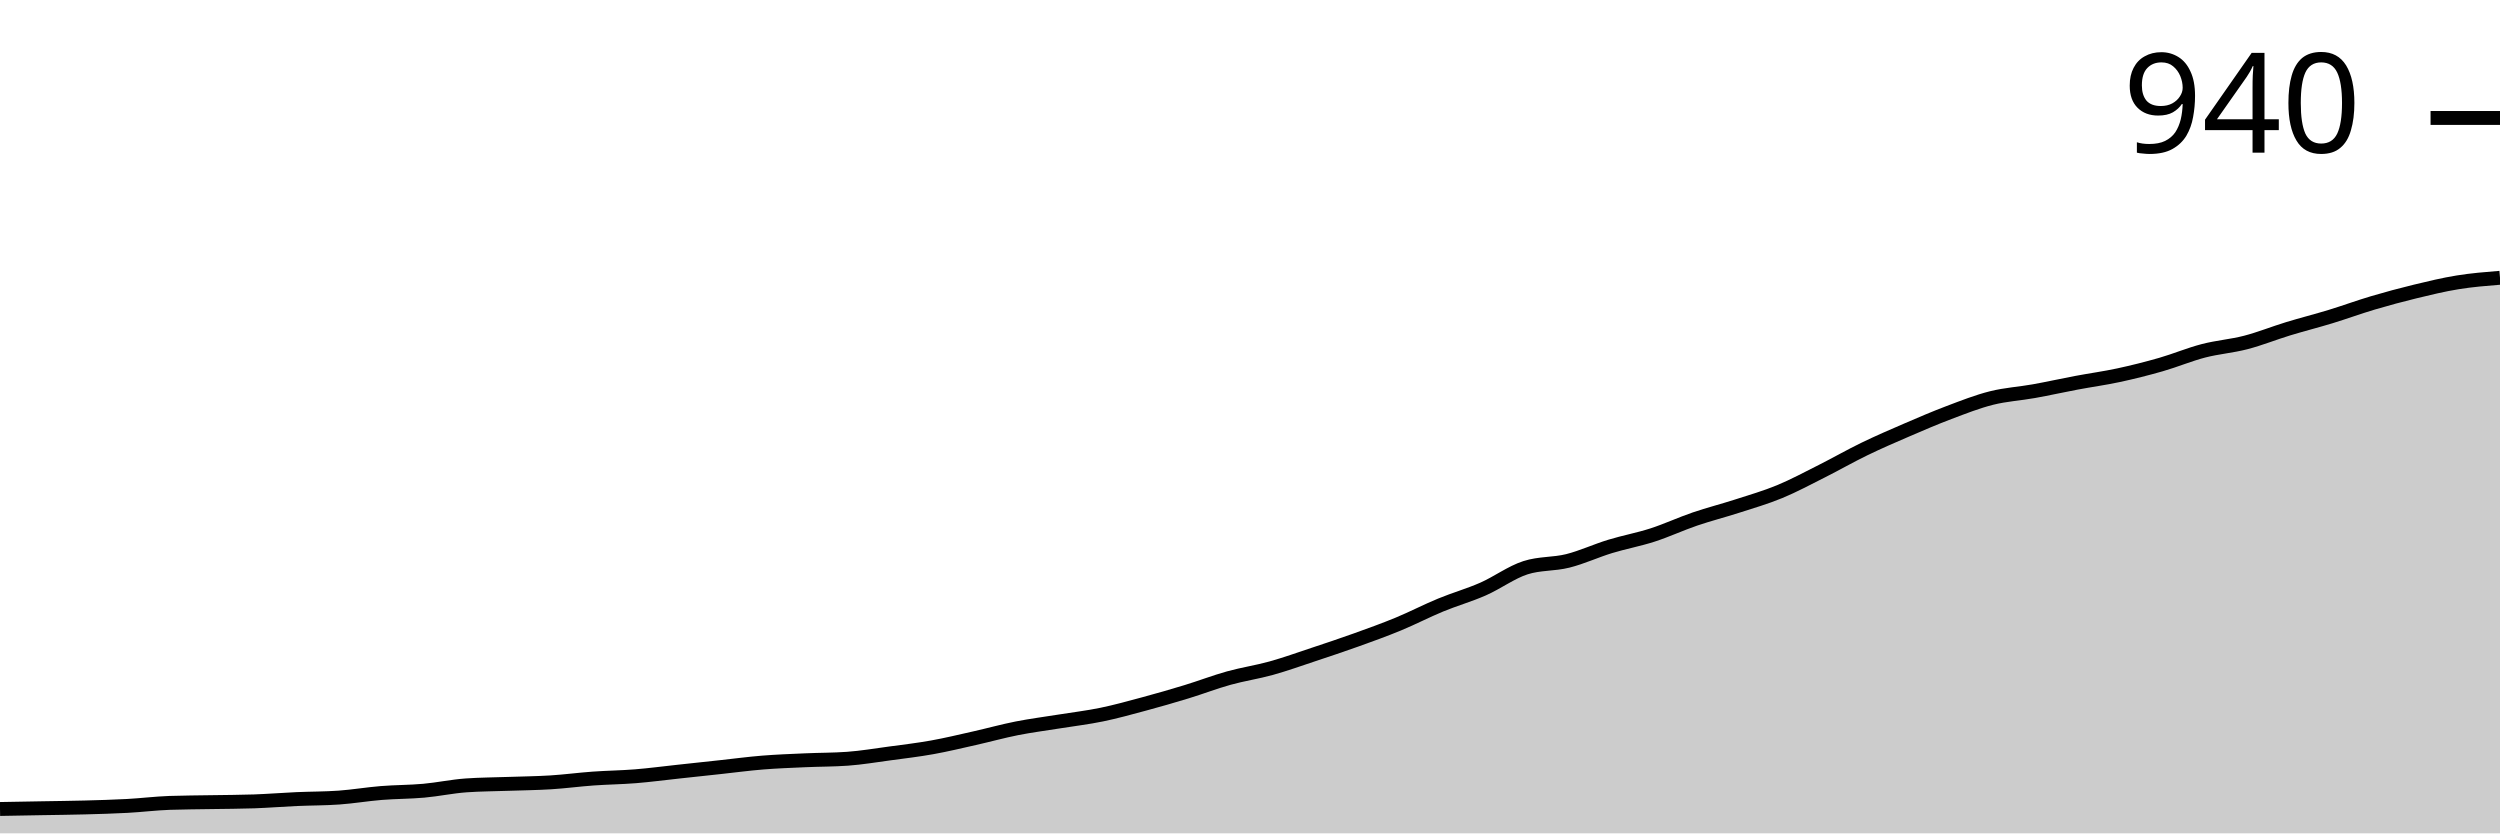
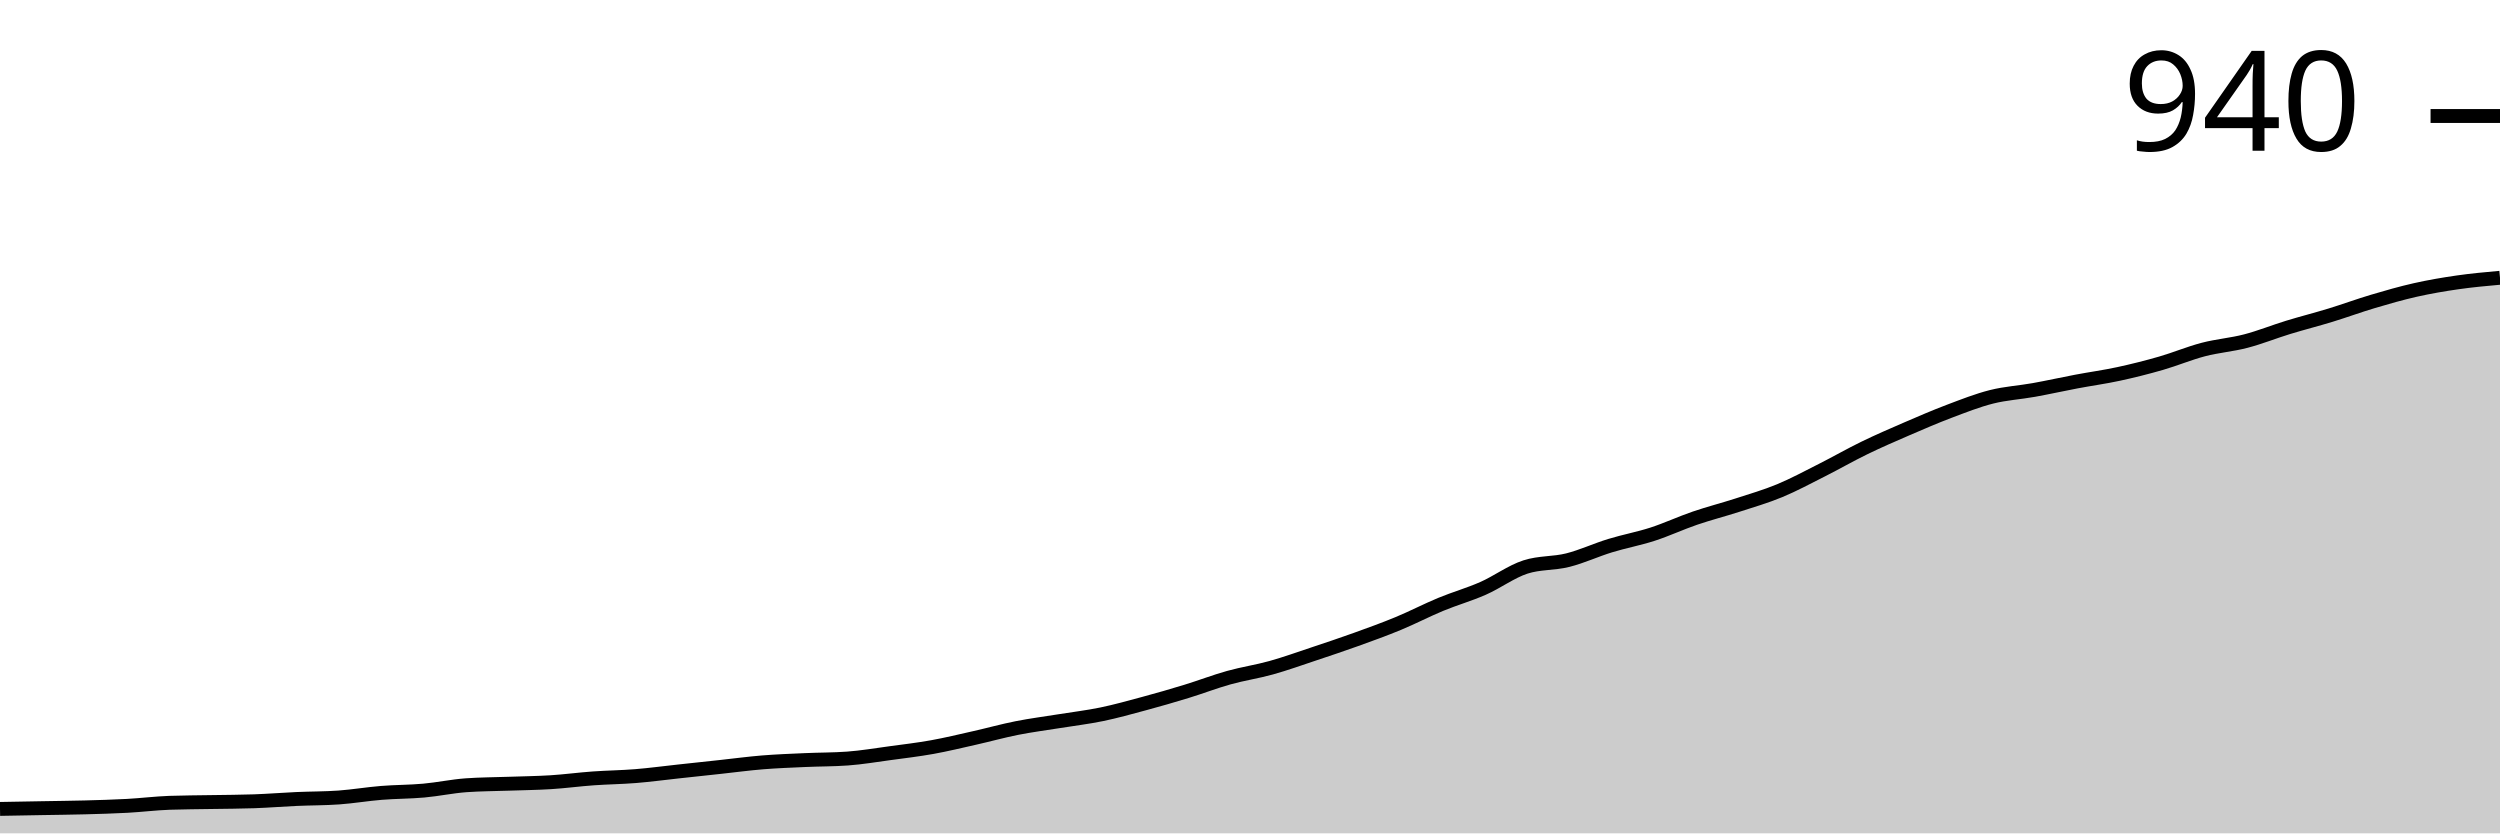
<svg xmlns="http://www.w3.org/2000/svg" viewBox="0 0 180 60">
  <g transform="translate(0,20)">
-     <path class="area" fill="rgba(0, 0, 0, 0.2)" d="M0,38.247C1.017,38.228,2.034,38.21,3.051,38.192C4.068,38.174,5.085,38.164,6.102,38.137C7.119,38.11,8.136,38.082,9.153,38.027C10.169,37.973,11.186,37.845,12.203,37.808C13.22,37.772,14.237,37.772,15.254,37.753C16.271,37.735,17.288,37.735,18.305,37.699C19.322,37.662,20.339,37.58,21.356,37.534C22.373,37.489,23.39,37.498,24.407,37.425C25.424,37.352,26.441,37.178,27.458,37.096C28.475,37.014,29.492,37.023,30.508,36.932C31.525,36.84,32.542,36.621,33.559,36.548C34.576,36.475,35.593,36.475,36.61,36.438C37.627,36.402,38.644,36.393,39.661,36.329C40.678,36.265,41.695,36.128,42.712,36.055C43.729,35.982,44.746,35.973,45.763,35.89C46.78,35.808,47.797,35.671,48.814,35.562C49.831,35.452,50.847,35.342,51.864,35.233C52.881,35.123,53.898,34.986,54.915,34.904C55.932,34.822,56.949,34.785,57.966,34.74C58.983,34.694,60,34.703,61.017,34.63C62.034,34.557,63.051,34.384,64.068,34.247C65.085,34.11,66.102,33.991,67.119,33.808C68.136,33.626,69.153,33.379,70.169,33.151C71.186,32.922,72.203,32.639,73.22,32.438C74.237,32.237,75.254,32.11,76.271,31.945C77.288,31.781,78.305,31.662,79.322,31.452C80.339,31.242,81.356,30.959,82.373,30.685C83.39,30.411,84.407,30.119,85.424,29.808C86.441,29.498,87.458,29.105,88.475,28.822C89.492,28.539,90.508,28.393,91.525,28.11C92.542,27.826,93.559,27.461,94.576,27.123C95.593,26.785,96.61,26.447,97.627,26.082C98.644,25.717,99.661,25.352,100.678,24.932C101.695,24.511,102.712,23.982,103.729,23.562C104.746,23.142,105.763,22.858,106.78,22.411C107.797,21.963,108.814,21.205,109.831,20.877C110.847,20.548,111.864,20.639,112.881,20.384C113.898,20.128,114.915,19.653,115.932,19.342C116.949,19.032,117.966,18.849,118.983,18.521C120,18.192,121.017,17.717,122.034,17.37C123.051,17.023,124.068,16.767,125.085,16.438C126.102,16.11,127.119,15.817,128.136,15.397C129.153,14.977,130.169,14.429,131.186,13.918C132.203,13.406,133.22,12.822,134.237,12.329C135.254,11.836,136.271,11.397,137.288,10.959C138.305,10.521,139.322,10.082,140.339,9.699C141.356,9.315,142.373,8.913,143.39,8.658C144.407,8.402,145.424,8.347,146.441,8.164C147.458,7.982,148.475,7.753,149.492,7.562C150.508,7.37,151.525,7.233,152.542,7.014C153.559,6.795,154.576,6.539,155.593,6.247C156.61,5.954,157.627,5.525,158.644,5.26C159.661,4.995,160.678,4.922,161.695,4.658C162.712,4.393,163.729,3.982,164.746,3.671C165.763,3.361,166.78,3.105,167.797,2.795C168.814,2.484,169.831,2.11,170.847,1.808C171.864,1.507,172.881,1.233,173.898,0.986C174.915,0.74,175.932,0.493,176.949,0.329C177.966,0.164,178.983,0.082,180,0L180,40C178.983,40,177.966,40,176.949,40C175.932,40,174.915,40,173.898,40C172.881,40,171.864,40,170.847,40C169.831,40,168.814,40,167.797,40C166.78,40,165.763,40,164.746,40C163.729,40,162.712,40,161.695,40C160.678,40,159.661,40,158.644,40C157.627,40,156.61,40,155.593,40C154.576,40,153.559,40,152.542,40C151.525,40,150.508,40,149.492,40C148.475,40,147.458,40,146.441,40C145.424,40,144.407,40,143.39,40C142.373,40,141.356,40,140.339,40C139.322,40,138.305,40,137.288,40C136.271,40,135.254,40,134.237,40C133.22,40,132.203,40,131.186,40C130.169,40,129.153,40,128.136,40C127.119,40,126.102,40,125.085,40C124.068,40,123.051,40,122.034,40C121.017,40,120,40,118.983,40C117.966,40,116.949,40,115.932,40C114.915,40,113.898,40,112.881,40C111.864,40,110.847,40,109.831,40C108.814,40,107.797,40,106.78,40C105.763,40,104.746,40,103.729,40C102.712,40,101.695,40,100.678,40C99.661,40,98.644,40,97.627,40C96.61,40,95.593,40,94.576,40C93.559,40,92.542,40,91.525,40C90.508,40,89.492,40,88.475,40C87.458,40,86.441,40,85.424,40C84.407,40,83.39,40,82.373,40C81.356,40,80.339,40,79.322,40C78.305,40,77.288,40,76.271,40C75.254,40,74.237,40,73.22,40C72.203,40,71.186,40,70.169,40C69.153,40,68.136,40,67.119,40C66.102,40,65.085,40,64.068,40C63.051,40,62.034,40,61.017,40C60,40,58.983,40,57.966,40C56.949,40,55.932,40,54.915,40C53.898,40,52.881,40,51.864,40C50.847,40,49.831,40,48.814,40C47.797,40,46.78,40,45.763,40C44.746,40,43.729,40,42.712,40C41.695,40,40.678,40,39.661,40C38.644,40,37.627,40,36.61,40C35.593,40,34.576,40,33.559,40C32.542,40,31.525,40,30.508,40C29.492,40,28.475,40,27.458,40C26.441,40,25.424,40,24.407,40C23.39,40,22.373,40,21.356,40C20.339,40,19.322,40,18.305,40C17.288,40,16.271,40,15.254,40C14.237,40,13.22,40,12.203,40C11.186,40,10.169,40,9.153,40C8.136,40,7.119,40,6.102,40C5.085,40,4.068,40,3.051,40C2.034,40,1.017,40,0,40Z" />
-     <path class="line" stroke="black" fill="none" d="M0,38.247C1.017,38.228,2.034,38.21,3.051,38.192C4.068,38.174,5.085,38.164,6.102,38.137C7.119,38.11,8.136,38.082,9.153,38.027C10.169,37.973,11.186,37.845,12.203,37.808C13.22,37.772,14.237,37.772,15.254,37.753C16.271,37.735,17.288,37.735,18.305,37.699C19.322,37.662,20.339,37.58,21.356,37.534C22.373,37.489,23.39,37.498,24.407,37.425C25.424,37.352,26.441,37.178,27.458,37.096C28.475,37.014,29.492,37.023,30.508,36.932C31.525,36.84,32.542,36.621,33.559,36.548C34.576,36.475,35.593,36.475,36.61,36.438C37.627,36.402,38.644,36.393,39.661,36.329C40.678,36.265,41.695,36.128,42.712,36.055C43.729,35.982,44.746,35.973,45.763,35.89C46.78,35.808,47.797,35.671,48.814,35.562C49.831,35.452,50.847,35.342,51.864,35.233C52.881,35.123,53.898,34.986,54.915,34.904C55.932,34.822,56.949,34.785,57.966,34.74C58.983,34.694,60,34.703,61.017,34.63C62.034,34.557,63.051,34.384,64.068,34.247C65.085,34.11,66.102,33.991,67.119,33.808C68.136,33.626,69.153,33.379,70.169,33.151C71.186,32.922,72.203,32.639,73.22,32.438C74.237,32.237,75.254,32.11,76.271,31.945C77.288,31.781,78.305,31.662,79.322,31.452C80.339,31.242,81.356,30.959,82.373,30.685C83.39,30.411,84.407,30.119,85.424,29.808C86.441,29.498,87.458,29.105,88.475,28.822C89.492,28.539,90.508,28.393,91.525,28.11C92.542,27.826,93.559,27.461,94.576,27.123C95.593,26.785,96.61,26.447,97.627,26.082C98.644,25.717,99.661,25.352,100.678,24.932C101.695,24.511,102.712,23.982,103.729,23.562C104.746,23.142,105.763,22.858,106.78,22.411C107.797,21.963,108.814,21.205,109.831,20.877C110.847,20.548,111.864,20.639,112.881,20.384C113.898,20.128,114.915,19.653,115.932,19.342C116.949,19.032,117.966,18.849,118.983,18.521C120,18.192,121.017,17.717,122.034,17.37C123.051,17.023,124.068,16.767,125.085,16.438C126.102,16.11,127.119,15.817,128.136,15.397C129.153,14.977,130.169,14.429,131.186,13.918C132.203,13.406,133.22,12.822,134.237,12.329C135.254,11.836,136.271,11.397,137.288,10.959C138.305,10.521,139.322,10.082,140.339,9.699C141.356,9.315,142.373,8.913,143.39,8.658C144.407,8.402,145.424,8.347,146.441,8.164C147.458,7.982,148.475,7.753,149.492,7.562C150.508,7.37,151.525,7.233,152.542,7.014C153.559,6.795,154.576,6.539,155.593,6.247C156.61,5.954,157.627,5.525,158.644,5.26C159.661,4.995,160.678,4.922,161.695,4.658C162.712,4.393,163.729,3.982,164.746,3.671C165.763,3.361,166.78,3.105,167.797,2.795C168.814,2.484,169.831,2.11,170.847,1.808C171.864,1.507,172.881,1.233,173.898,0.986C174.915,0.74,175.932,0.493,176.949,0.329C177.966,0.164,178.983,0.082,180,0" />
-     <path class="axis-ceiling" stroke-width="1" stroke="black" fill="none" d="M175,-11.507L180,-11.507" />
-     <text class="axis-ceiling-label" font-family="sans-serif" text-anchor="end" font-size="10px" x="170" y="-9.007">940</text>
+     <path class="area" fill="rgba(0, 0, 0, 0.2)" d="M0,38.242C1.017,38.223,2.034,38.205,3.051,38.187C4.068,38.168,5.085,38.159,6.102,38.132C7.119,38.104,8.136,38.077,9.153,38.022C10.169,37.967,11.186,37.839,12.203,37.802C13.22,37.766,14.237,37.766,15.254,37.747C16.271,37.729,17.288,37.729,18.305,37.692C19.322,37.656,20.339,37.573,21.356,37.527C22.373,37.482,23.39,37.491,24.407,37.418C25.424,37.344,26.441,37.17,27.458,37.088C28.475,37.005,29.492,37.015,30.508,36.923C31.525,36.832,32.542,36.612,33.559,36.538C34.576,36.465,35.593,36.465,36.61,36.429C37.627,36.392,38.644,36.383,39.661,36.319C40.678,36.255,41.695,36.117,42.712,36.044C43.729,35.971,44.746,35.962,45.763,35.879C46.78,35.797,47.797,35.659,48.814,35.549C49.831,35.44,50.847,35.33,51.864,35.22C52.881,35.11,53.898,34.973,54.915,34.89C55.932,34.808,56.949,34.771,57.966,34.725C58.983,34.679,60,34.689,61.017,34.615C62.034,34.542,63.051,34.368,64.068,34.231C65.085,34.093,66.102,33.974,67.119,33.791C68.136,33.608,69.153,33.361,70.169,33.132C71.186,32.903,72.203,32.619,73.22,32.418C74.237,32.216,75.254,32.088,76.271,31.923C77.288,31.758,78.305,31.639,79.322,31.429C80.339,31.218,81.356,30.934,82.373,30.659C83.39,30.385,84.407,30.092,85.424,29.78C86.441,29.469,87.458,29.075,88.475,28.791C89.492,28.507,90.508,28.361,91.525,28.077C92.542,27.793,93.559,27.427,94.576,27.088C95.593,26.749,96.61,26.41,97.627,26.044C98.644,25.678,99.661,25.311,100.678,24.89C101.695,24.469,102.712,23.938,103.729,23.516C104.746,23.095,105.763,22.811,106.78,22.363C107.797,21.914,108.814,21.154,109.831,20.824C110.847,20.495,111.864,20.586,112.881,20.33C113.898,20.073,114.915,19.597,115.932,19.286C116.949,18.974,117.966,18.791,118.983,18.462C120,18.132,121.017,17.656,122.034,17.308C123.051,16.96,124.068,16.703,125.085,16.374C126.102,16.044,127.119,15.751,128.136,15.33C129.153,14.908,130.169,14.359,131.186,13.846C132.203,13.333,133.22,12.747,134.237,12.253C135.254,11.758,136.271,11.319,137.288,10.879C138.305,10.44,139.322,10,140.339,9.615C141.356,9.231,142.373,8.828,143.39,8.571C144.407,8.315,145.424,8.26,146.441,8.077C147.458,7.894,148.475,7.665,149.492,7.473C150.508,7.28,151.525,7.143,152.542,6.923C153.559,6.703,154.576,6.447,155.593,6.154C156.61,5.861,157.627,5.43,158.644,5.165C159.661,4.899,160.678,4.826,161.695,4.56C162.712,4.295,163.729,3.883,164.746,3.571C165.763,3.26,166.78,3.004,167.797,2.692C168.814,2.381,169.831,2.005,170.847,1.703C171.864,1.401,172.881,1.108,173.898,0.879C174.915,0.65,175.932,0.476,176.949,0.33C177.966,0.183,178.983,0.092,180,0L180,40C178.983,40,177.966,40,176.949,40C175.932,40,174.915,40,173.898,40C172.881,40,171.864,40,170.847,40C169.831,40,168.814,40,167.797,40C166.78,40,165.763,40,164.746,40C163.729,40,162.712,40,161.695,40C160.678,40,159.661,40,158.644,40C157.627,40,156.61,40,155.593,40C154.576,40,153.559,40,152.542,40C151.525,40,150.508,40,149.492,40C148.475,40,147.458,40,146.441,40C145.424,40,144.407,40,143.39,40C142.373,40,141.356,40,140.339,40C139.322,40,138.305,40,137.288,40C136.271,40,135.254,40,134.237,40C133.22,40,132.203,40,131.186,40C130.169,40,129.153,40,128.136,40C127.119,40,126.102,40,125.085,40C124.068,40,123.051,40,122.034,40C121.017,40,120,40,118.983,40C117.966,40,116.949,40,115.932,40C114.915,40,113.898,40,112.881,40C111.864,40,110.847,40,109.831,40C108.814,40,107.797,40,106.78,40C105.763,40,104.746,40,103.729,40C102.712,40,101.695,40,100.678,40C99.661,40,98.644,40,97.627,40C96.61,40,95.593,40,94.576,40C93.559,40,92.542,40,91.525,40C90.508,40,89.492,40,88.475,40C87.458,40,86.441,40,85.424,40C84.407,40,83.39,40,82.373,40C81.356,40,80.339,40,79.322,40C78.305,40,77.288,40,76.271,40C75.254,40,74.237,40,73.22,40C72.203,40,71.186,40,70.169,40C69.153,40,68.136,40,67.119,40C66.102,40,65.085,40,64.068,40C63.051,40,62.034,40,61.017,40C60,40,58.983,40,57.966,40C56.949,40,55.932,40,54.915,40C53.898,40,52.881,40,51.864,40C50.847,40,49.831,40,48.814,40C47.797,40,46.78,40,45.763,40C44.746,40,43.729,40,42.712,40C41.695,40,40.678,40,39.661,40C38.644,40,37.627,40,36.61,40C35.593,40,34.576,40,33.559,40C32.542,40,31.525,40,30.508,40C29.492,40,28.475,40,27.458,40C26.441,40,25.424,40,24.407,40C23.39,40,22.373,40,21.356,40C20.339,40,19.322,40,18.305,40C17.288,40,16.271,40,15.254,40C14.237,40,13.22,40,12.203,40C11.186,40,10.169,40,9.153,40C8.136,40,7.119,40,6.102,40C5.085,40,4.068,40,3.051,40C2.034,40,1.017,40,0,40Z" />
+     <path class="line" stroke="black" fill="none" d="M0,38.242C1.017,38.223,2.034,38.205,3.051,38.187C4.068,38.168,5.085,38.159,6.102,38.132C7.119,38.104,8.136,38.077,9.153,38.022C10.169,37.967,11.186,37.839,12.203,37.802C13.22,37.766,14.237,37.766,15.254,37.747C16.271,37.729,17.288,37.729,18.305,37.692C19.322,37.656,20.339,37.573,21.356,37.527C22.373,37.482,23.39,37.491,24.407,37.418C25.424,37.344,26.441,37.17,27.458,37.088C28.475,37.005,29.492,37.015,30.508,36.923C31.525,36.832,32.542,36.612,33.559,36.538C34.576,36.465,35.593,36.465,36.61,36.429C37.627,36.392,38.644,36.383,39.661,36.319C40.678,36.255,41.695,36.117,42.712,36.044C43.729,35.971,44.746,35.962,45.763,35.879C46.78,35.797,47.797,35.659,48.814,35.549C49.831,35.44,50.847,35.33,51.864,35.22C52.881,35.11,53.898,34.973,54.915,34.89C55.932,34.808,56.949,34.771,57.966,34.725C58.983,34.679,60,34.689,61.017,34.615C62.034,34.542,63.051,34.368,64.068,34.231C65.085,34.093,66.102,33.974,67.119,33.791C68.136,33.608,69.153,33.361,70.169,33.132C71.186,32.903,72.203,32.619,73.22,32.418C74.237,32.216,75.254,32.088,76.271,31.923C77.288,31.758,78.305,31.639,79.322,31.429C80.339,31.218,81.356,30.934,82.373,30.659C83.39,30.385,84.407,30.092,85.424,29.78C86.441,29.469,87.458,29.075,88.475,28.791C89.492,28.507,90.508,28.361,91.525,28.077C92.542,27.793,93.559,27.427,94.576,27.088C95.593,26.749,96.61,26.41,97.627,26.044C98.644,25.678,99.661,25.311,100.678,24.89C101.695,24.469,102.712,23.938,103.729,23.516C104.746,23.095,105.763,22.811,106.78,22.363C107.797,21.914,108.814,21.154,109.831,20.824C110.847,20.495,111.864,20.586,112.881,20.33C113.898,20.073,114.915,19.597,115.932,19.286C116.949,18.974,117.966,18.791,118.983,18.462C120,18.132,121.017,17.656,122.034,17.308C123.051,16.96,124.068,16.703,125.085,16.374C126.102,16.044,127.119,15.751,128.136,15.33C129.153,14.908,130.169,14.359,131.186,13.846C132.203,13.333,133.22,12.747,134.237,12.253C135.254,11.758,136.271,11.319,137.288,10.879C138.305,10.44,139.322,10,140.339,9.615C141.356,9.231,142.373,8.828,143.39,8.571C144.407,8.315,145.424,8.26,146.441,8.077C147.458,7.894,148.475,7.665,149.492,7.473C150.508,7.28,151.525,7.143,152.542,6.923C153.559,6.703,154.576,6.447,155.593,6.154C156.61,5.861,157.627,5.43,158.644,5.165C159.661,4.899,160.678,4.826,161.695,4.56C162.712,4.295,163.729,3.883,164.746,3.571C165.763,3.26,166.78,3.004,167.797,2.692C168.814,2.381,169.831,2.005,170.847,1.703C171.864,1.401,172.881,1.108,173.898,0.879C174.915,0.65,175.932,0.476,176.949,0.33C177.966,0.183,178.983,0.092,180,0" />
+     <path class="axis-ceiling" stroke-width="1" stroke="black" fill="none" d="M175,-11.648L180,-11.648" />
+     <text class="axis-ceiling-label" font-family="sans-serif" text-anchor="end" font-size="10px" x="170" y="-9.148">940</text>
  </g>
</svg>
